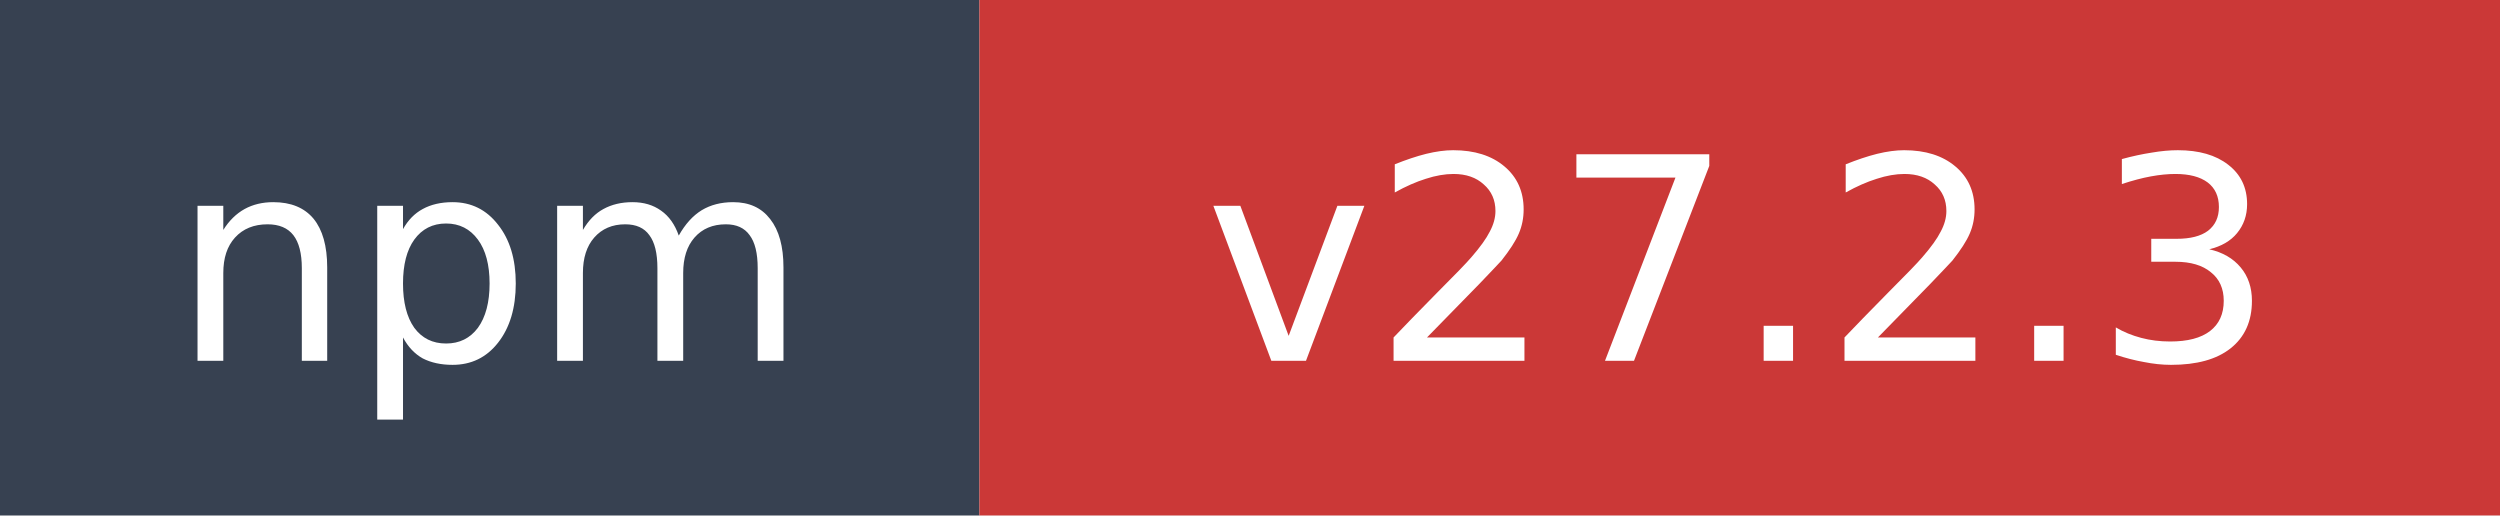
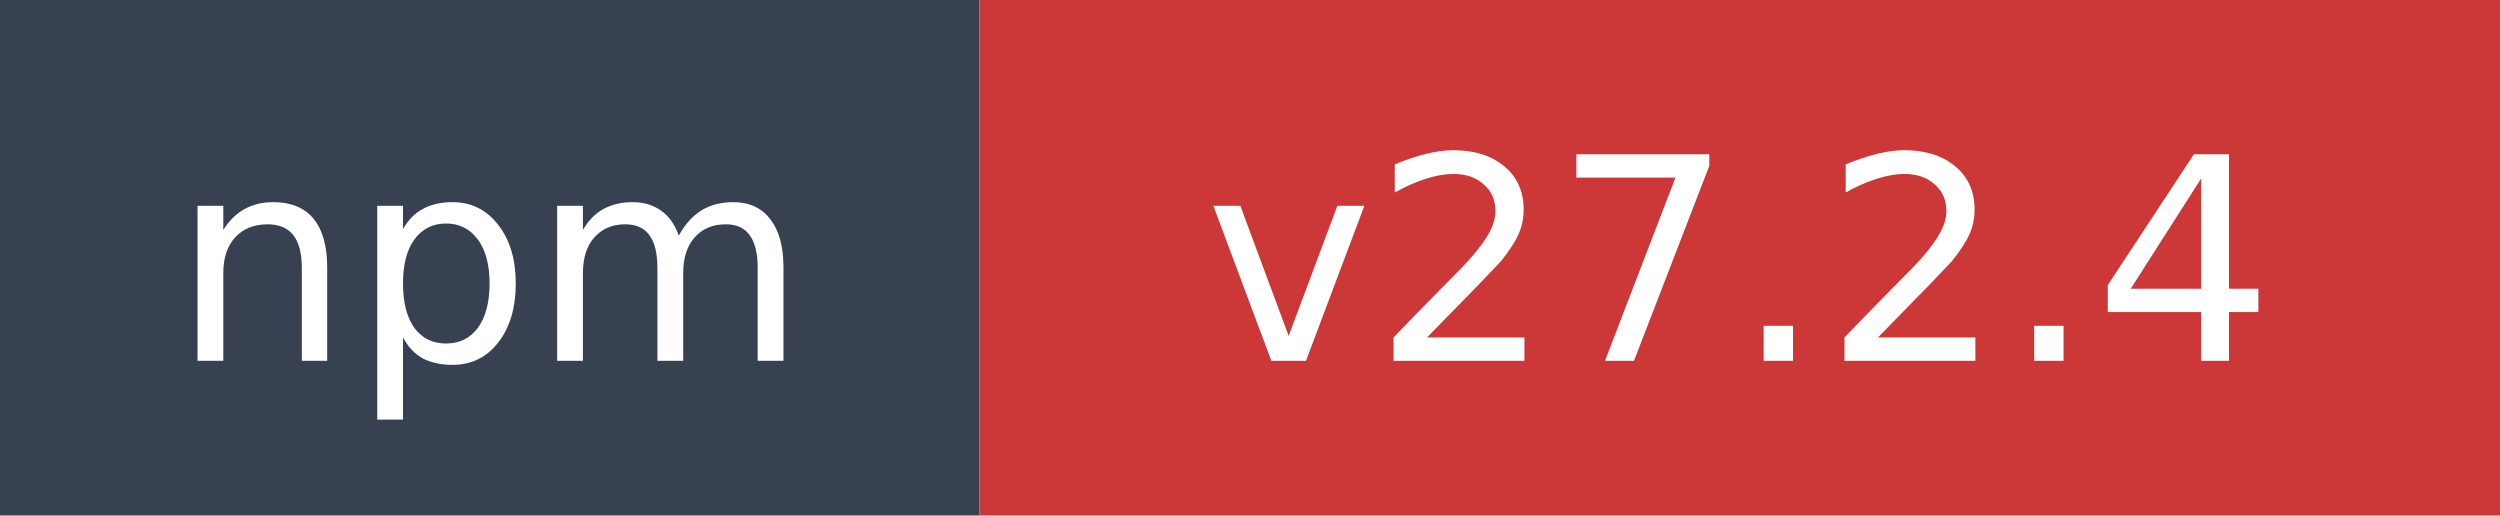
- <svg xmlns="http://www.w3.org/2000/svg" width="97" height="20" role="img" aria-label="npm: v27.2.3">
+ <svg xmlns="http://www.w3.org/2000/svg" width="97" height="20" role="img" aria-label="npm: v27.2.4">
  <rect width="38" height="20" fill="#374151" />
  <rect x="38" width="59" height="20" fill="#cb3837" />
  <text x="19" y="14" fill="#ffffff" font-family="Verdana,Geneva,DejaVu Sans,sans-serif" font-size="11" text-anchor="middle">npm</text>
-   <text x="67.5" y="14" fill="#ffffff" font-family="Verdana,Geneva,DejaVu Sans,sans-serif" font-size="11" text-anchor="middle">v27.2.3</text>
+   <text x="67.5" y="14" fill="#ffffff" font-family="Verdana,Geneva,DejaVu Sans,sans-serif" font-size="11" text-anchor="middle">v27.2.4</text>
</svg>
